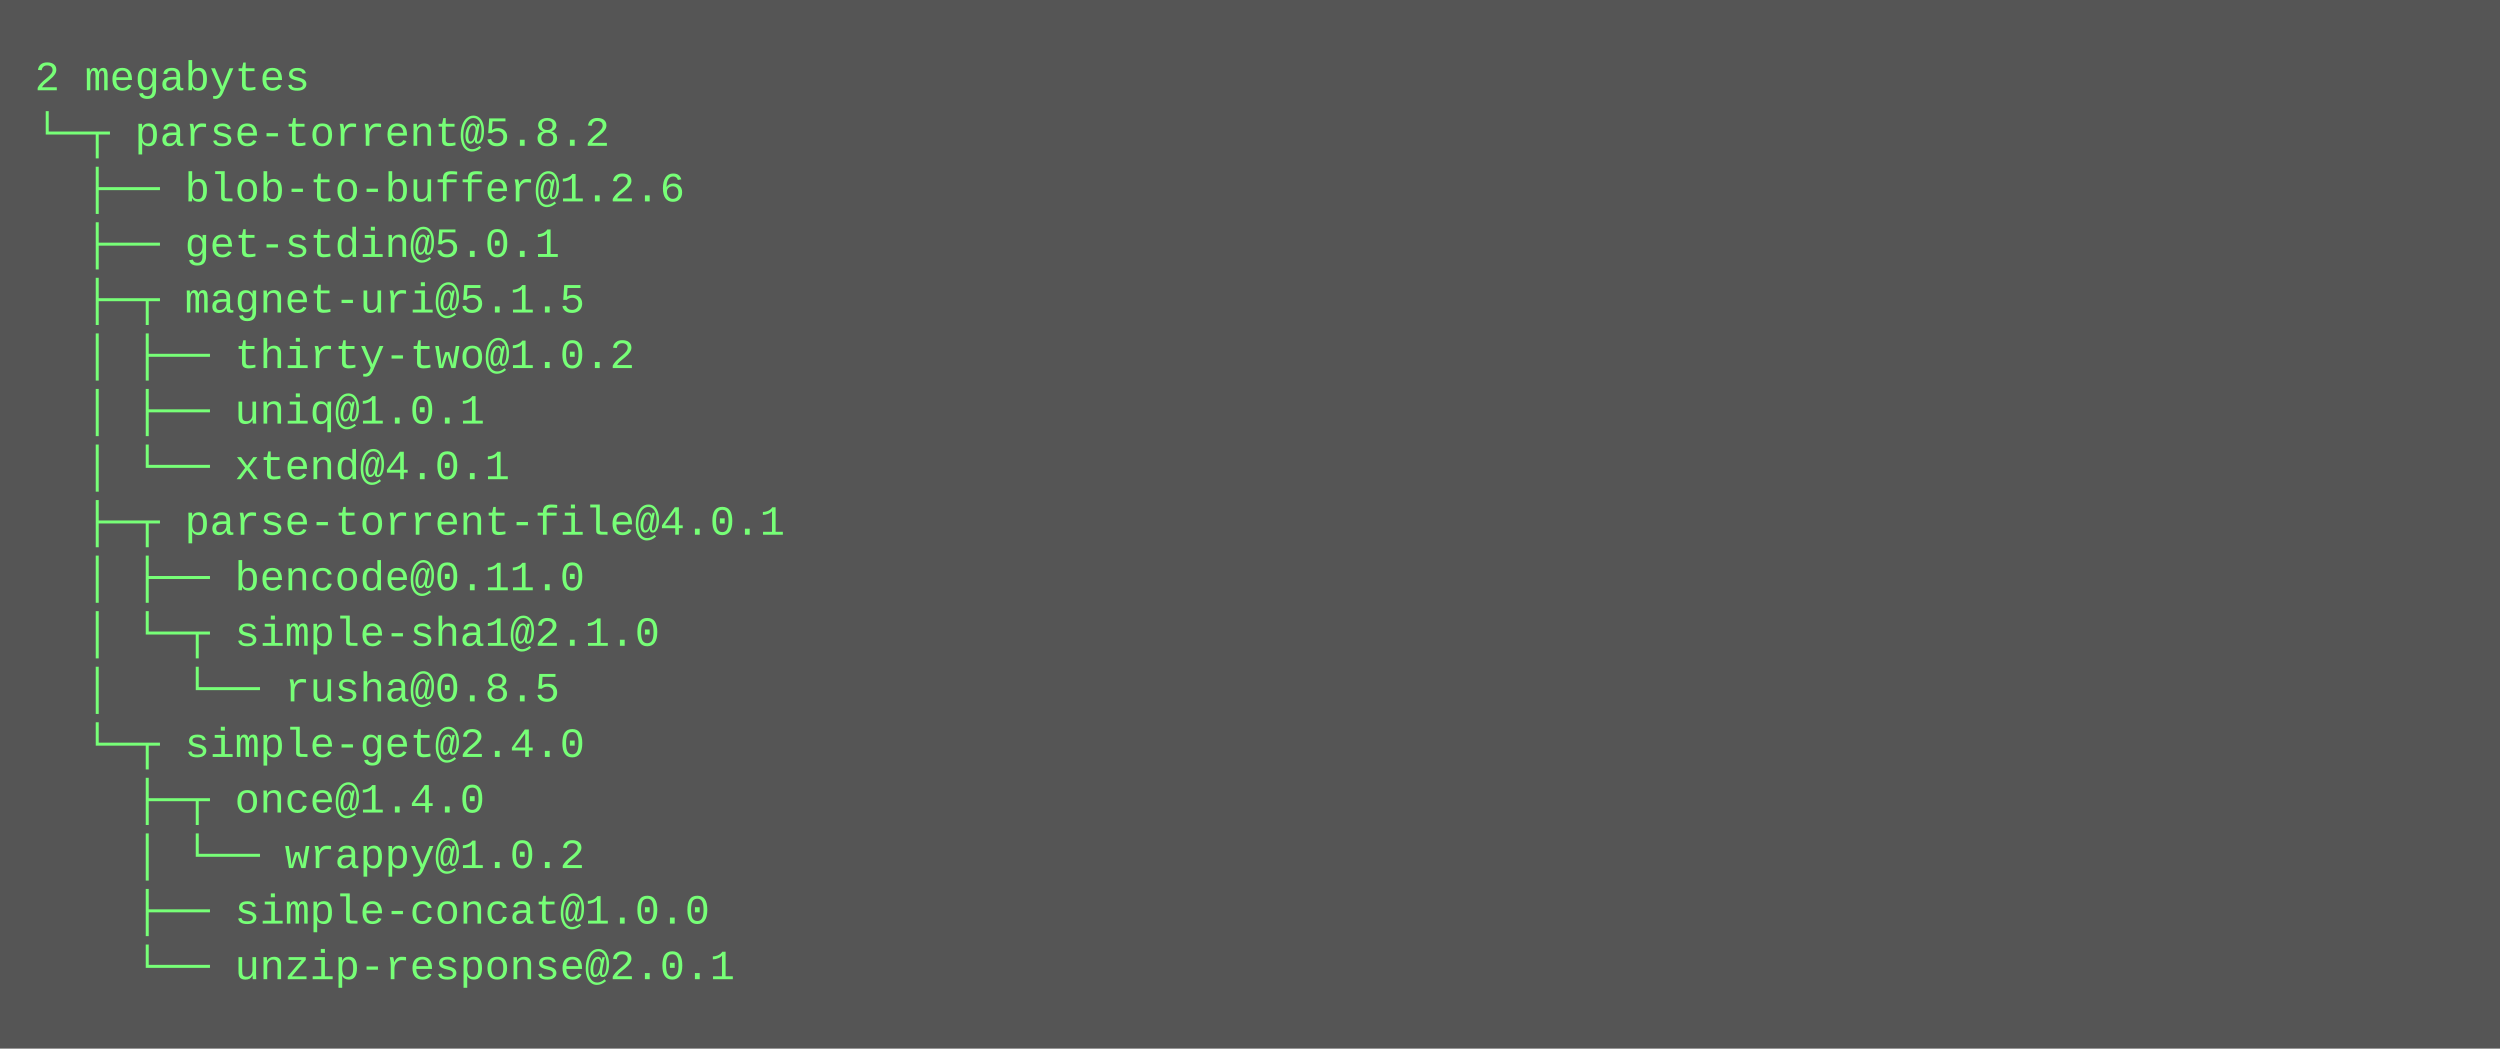
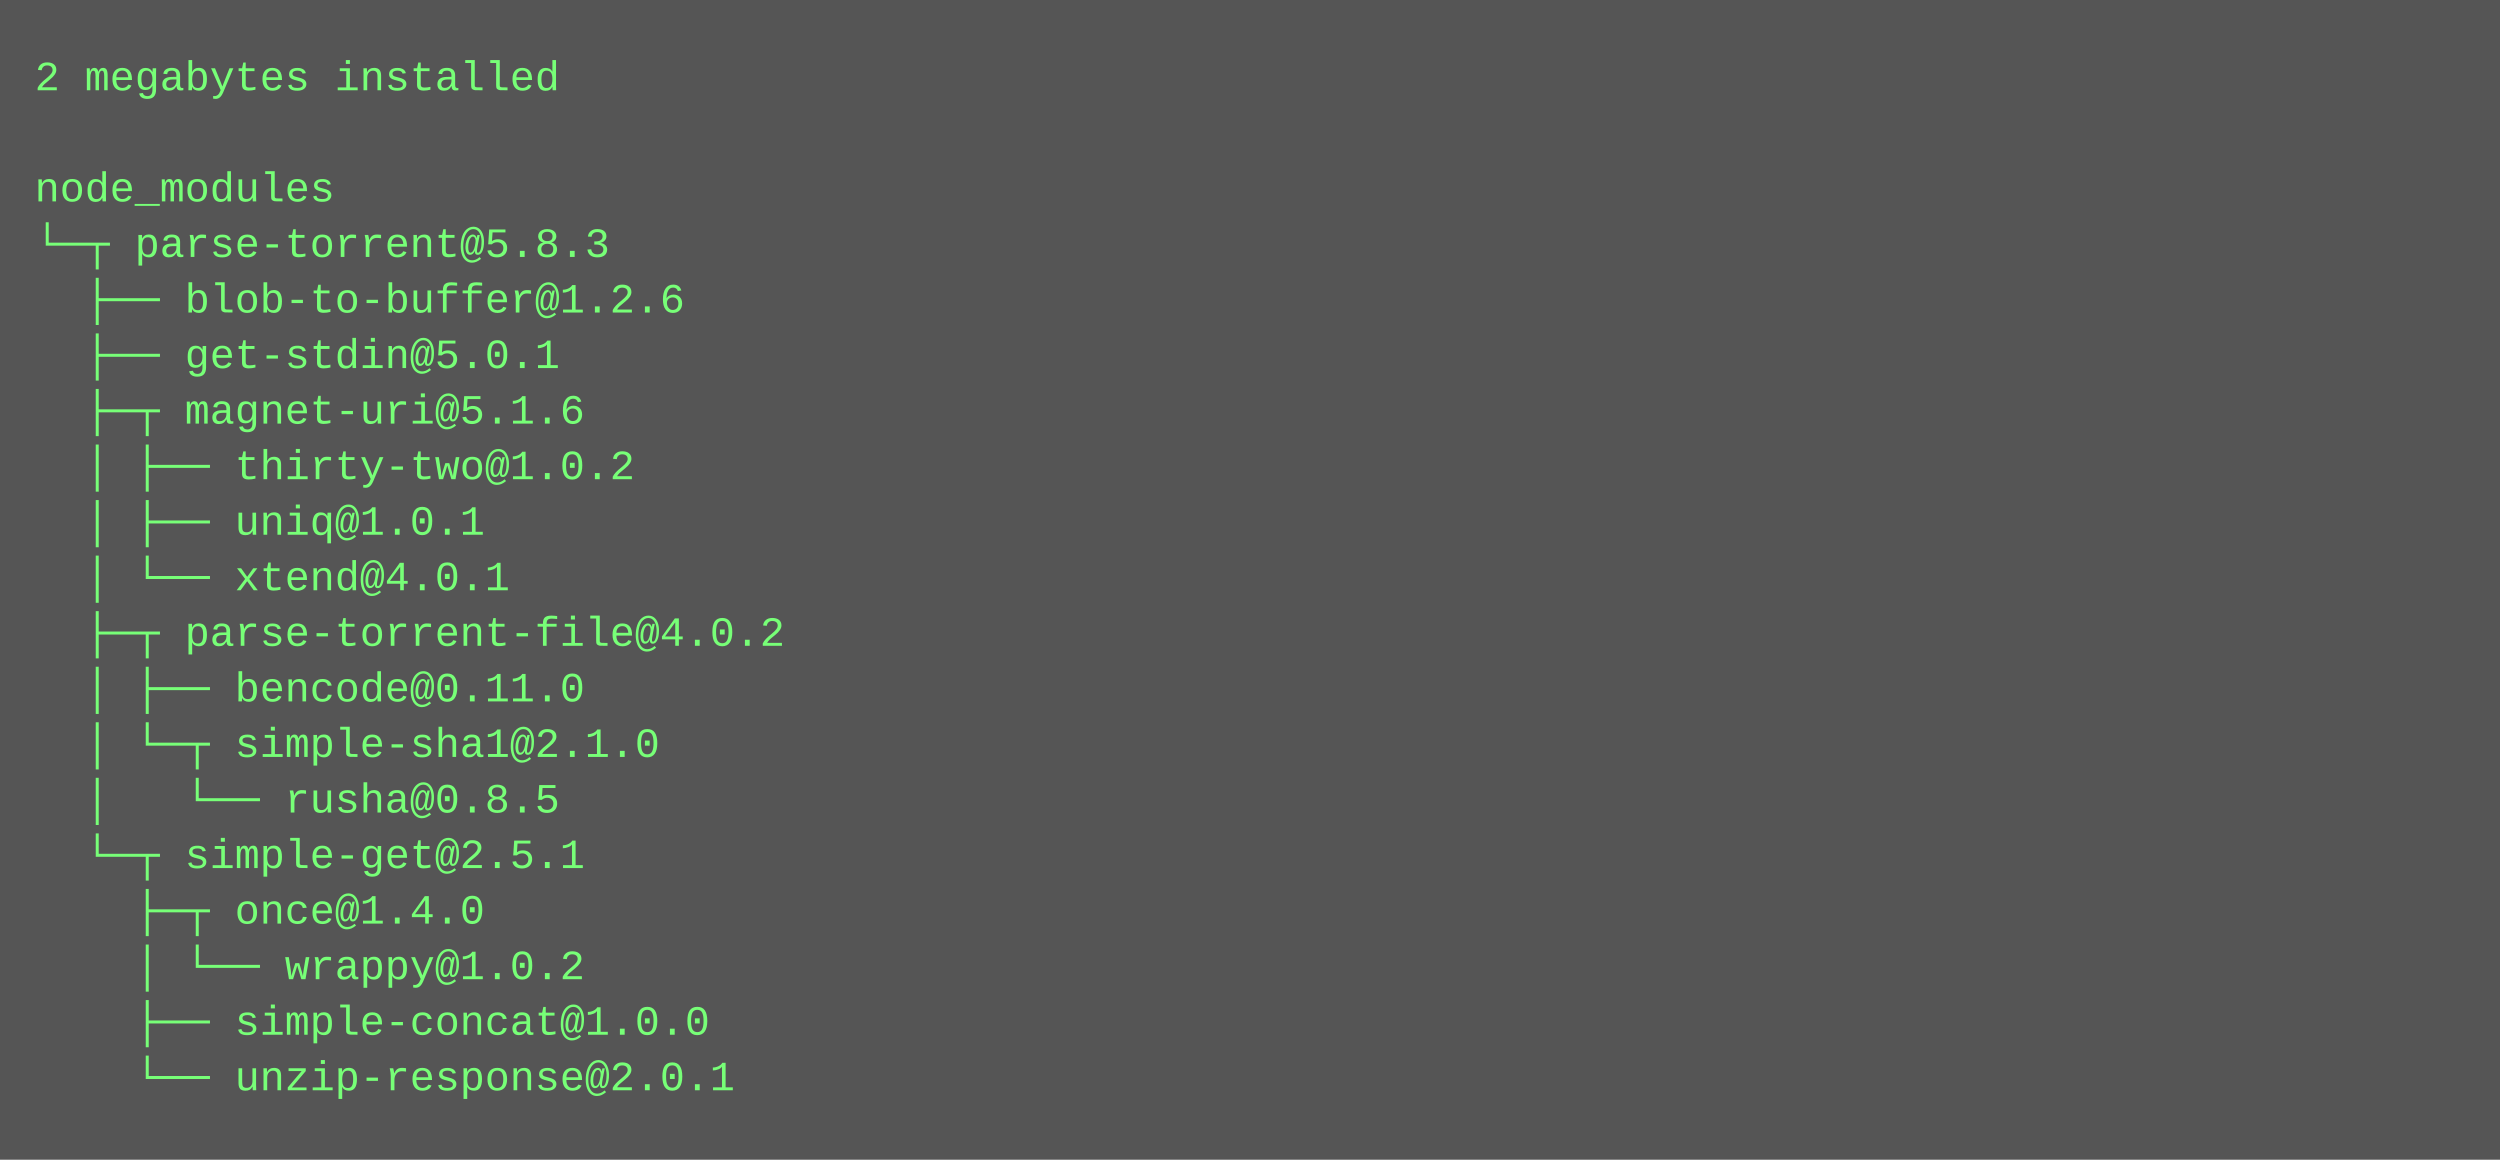
- <svg xmlns="http://www.w3.org/2000/svg" height="302" width="720">
-   <rect height="302" fill="#555" width="720" />
+ <svg xmlns="http://www.w3.org/2000/svg" height="334" width="720">
+   <rect height="334" fill="#555" width="720" />
  <text fill="#7f7" font-family="Courier New" font-size="12" xml:space="preserve">
-     <tspan x="10" y="26">2 megabytes</tspan>
-     <tspan x="10" y="42">└─┬ parse-torrent@5.8.2 </tspan>
-     <tspan x="10" y="58">  ├── blob-to-buffer@1.2.6 </tspan>
-     <tspan x="10" y="74">  ├── get-stdin@5.0.1 </tspan>
-     <tspan x="10" y="90">  ├─┬ magnet-uri@5.1.5 </tspan>
-     <tspan x="10" y="106">  │ ├── thirty-two@1.0.2 </tspan>
-     <tspan x="10" y="122">  │ ├── uniq@1.0.1 </tspan>
-     <tspan x="10" y="138">  │ └── xtend@4.0.1 </tspan>
-     <tspan x="10" y="154">  ├─┬ parse-torrent-file@4.0.1 </tspan>
-     <tspan x="10" y="170">  │ ├── bencode@0.11.0 </tspan>
-     <tspan x="10" y="186">  │ └─┬ simple-sha1@2.1.0 </tspan>
-     <tspan x="10" y="202">  │   └── rusha@0.8.5 </tspan>
-     <tspan x="10" y="218">  └─┬ simple-get@2.4.0 </tspan>
-     <tspan x="10" y="234">    ├─┬ once@1.4.0 </tspan>
-     <tspan x="10" y="250">    │ └── wrappy@1.0.2 </tspan>
-     <tspan x="10" y="266">    ├── simple-concat@1.0.0 </tspan>
-     <tspan x="10" y="282">    └── unzip-response@2.0.1</tspan>
+     <tspan x="10" y="26">2 megabytes installed</tspan>
+     <tspan x="10" y="42" />
+     <tspan x="10" y="58">node_modules</tspan>
+     <tspan x="10" y="74">└─┬ parse-torrent@5.8.3 </tspan>
+     <tspan x="10" y="90">  ├── blob-to-buffer@1.2.6 </tspan>
+     <tspan x="10" y="106">  ├── get-stdin@5.0.1 </tspan>
+     <tspan x="10" y="122">  ├─┬ magnet-uri@5.1.6 </tspan>
+     <tspan x="10" y="138">  │ ├── thirty-two@1.0.2 </tspan>
+     <tspan x="10" y="154">  │ ├── uniq@1.0.1 </tspan>
+     <tspan x="10" y="170">  │ └── xtend@4.0.1 </tspan>
+     <tspan x="10" y="186">  ├─┬ parse-torrent-file@4.0.2 </tspan>
+     <tspan x="10" y="202">  │ ├── bencode@0.11.0 </tspan>
+     <tspan x="10" y="218">  │ └─┬ simple-sha1@2.1.0 </tspan>
+     <tspan x="10" y="234">  │   └── rusha@0.8.5 </tspan>
+     <tspan x="10" y="250">  └─┬ simple-get@2.5.1 </tspan>
+     <tspan x="10" y="266">    ├─┬ once@1.4.0 </tspan>
+     <tspan x="10" y="282">    │ └── wrappy@1.0.2 </tspan>
+     <tspan x="10" y="298">    ├── simple-concat@1.0.0 </tspan>
+     <tspan x="10" y="314">    └── unzip-response@2.0.1</tspan>
  </text>
</svg>
